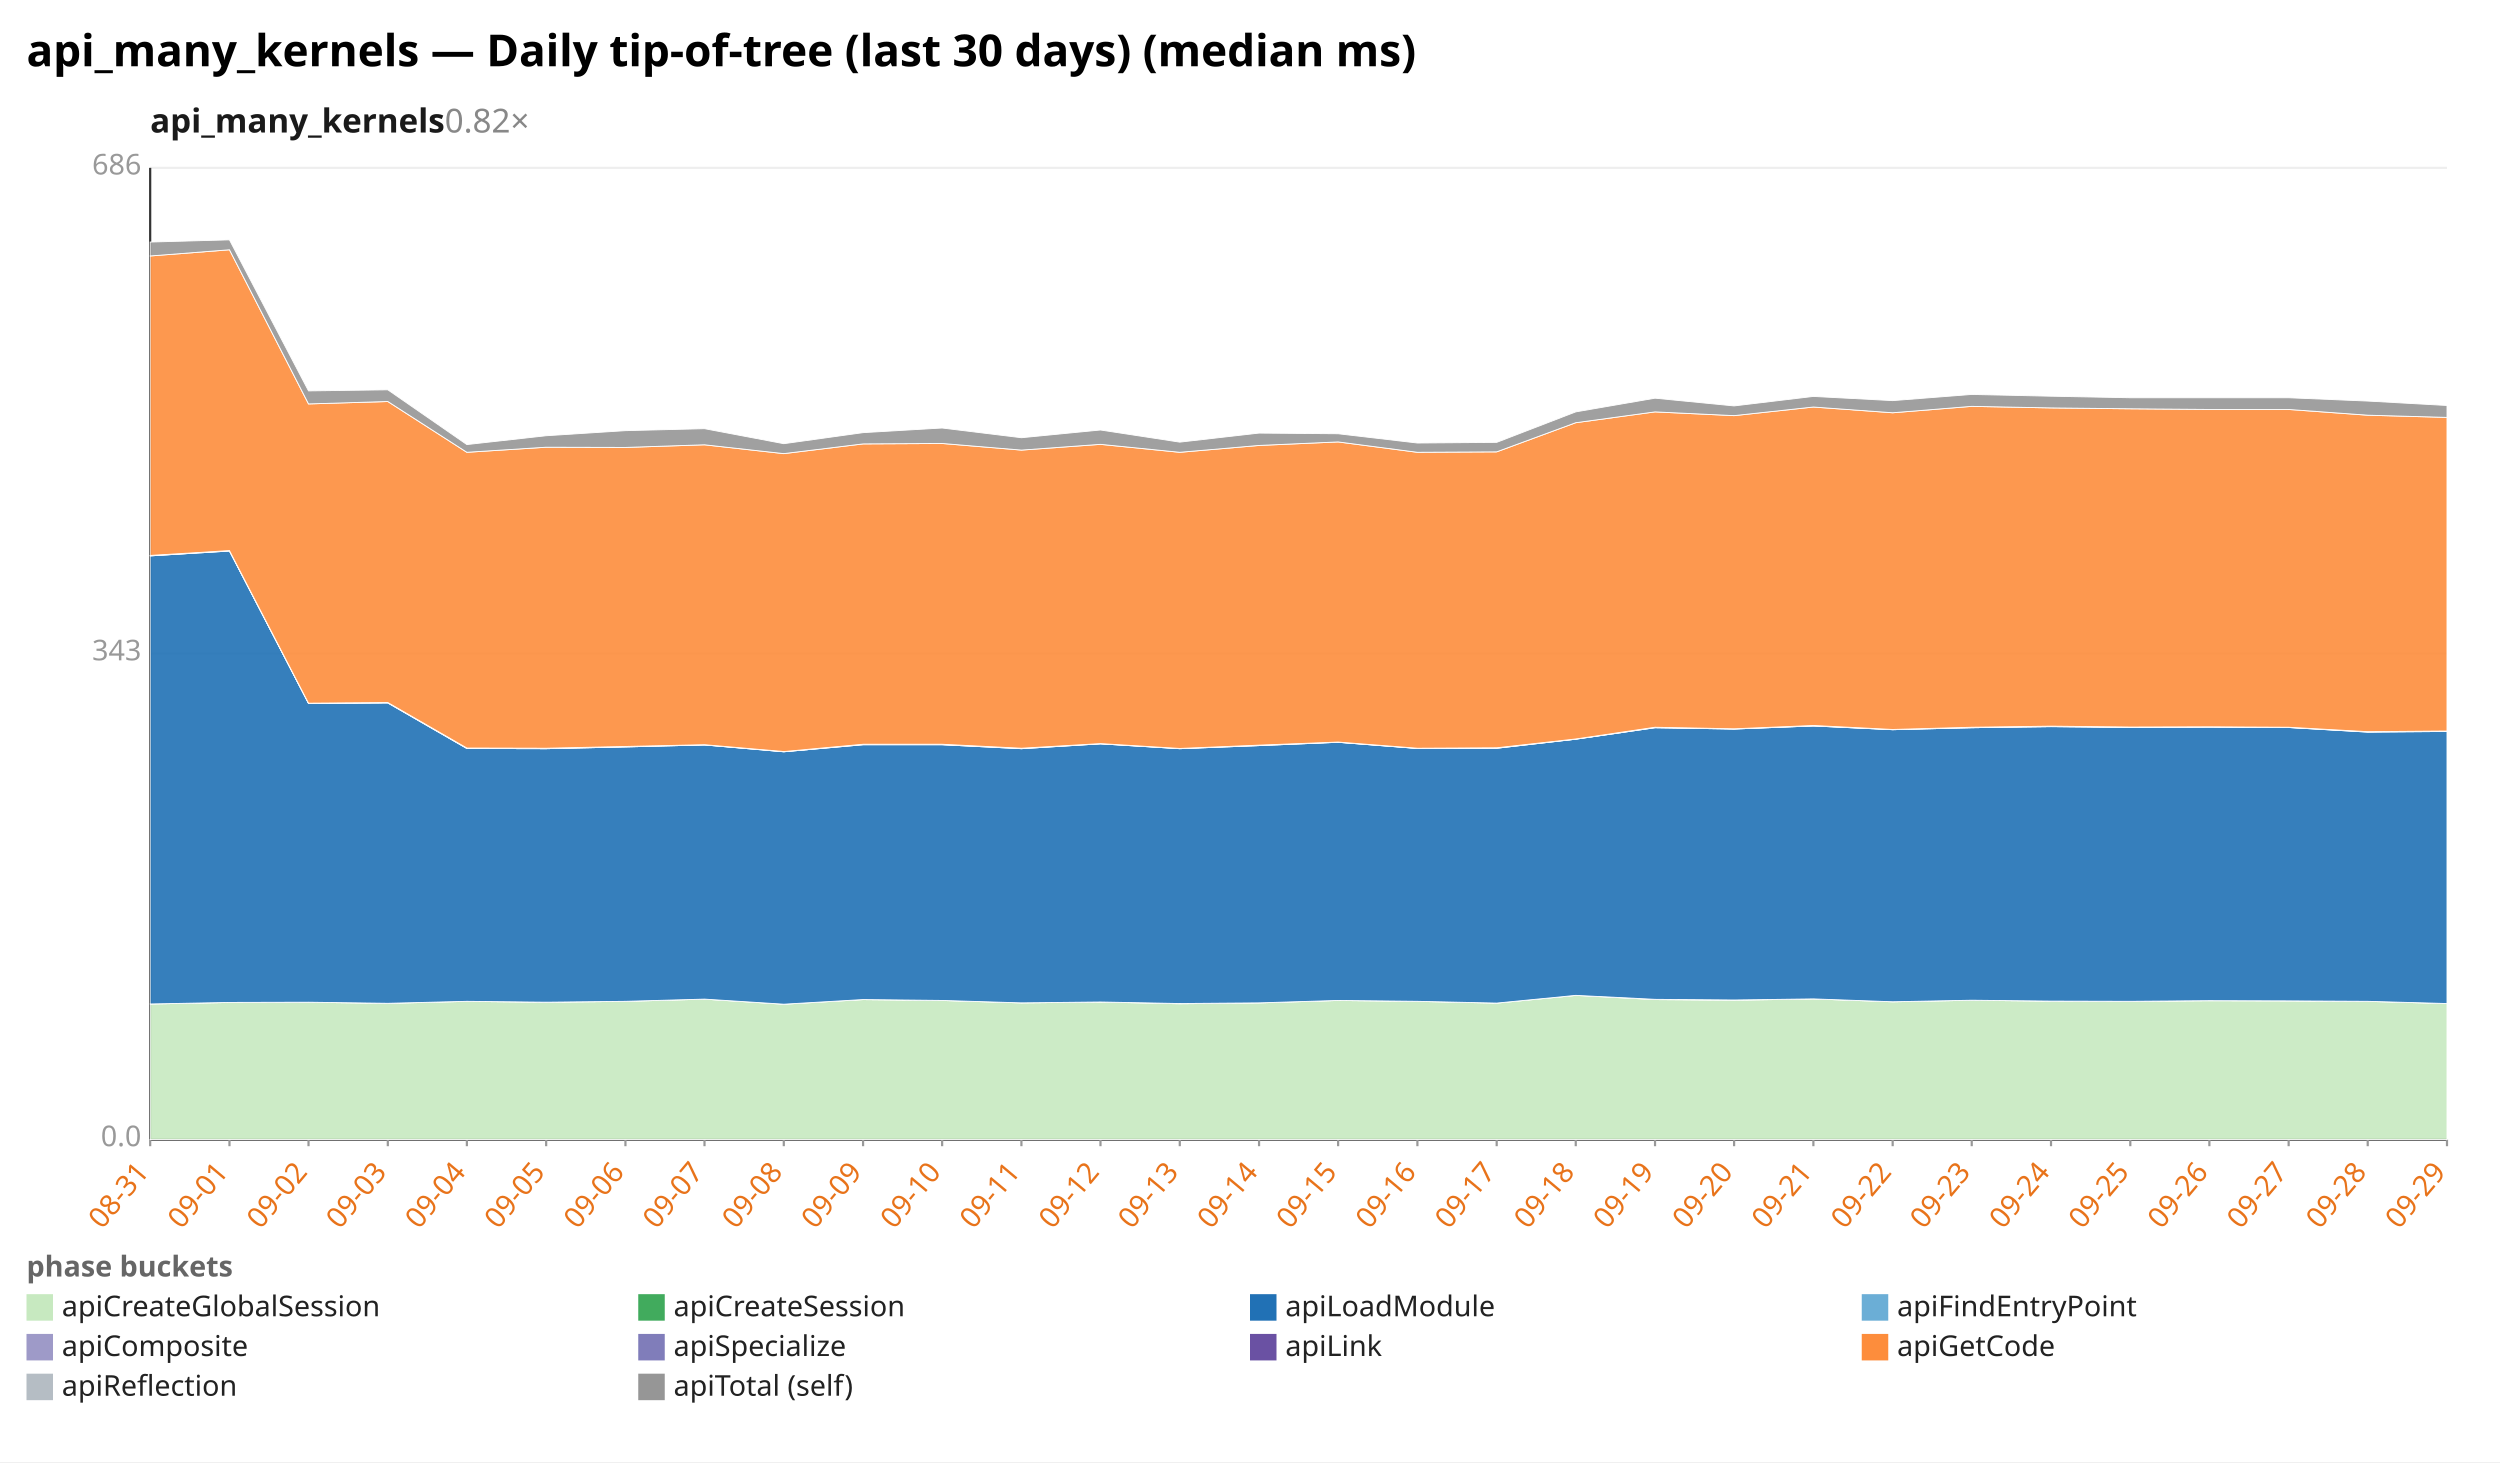
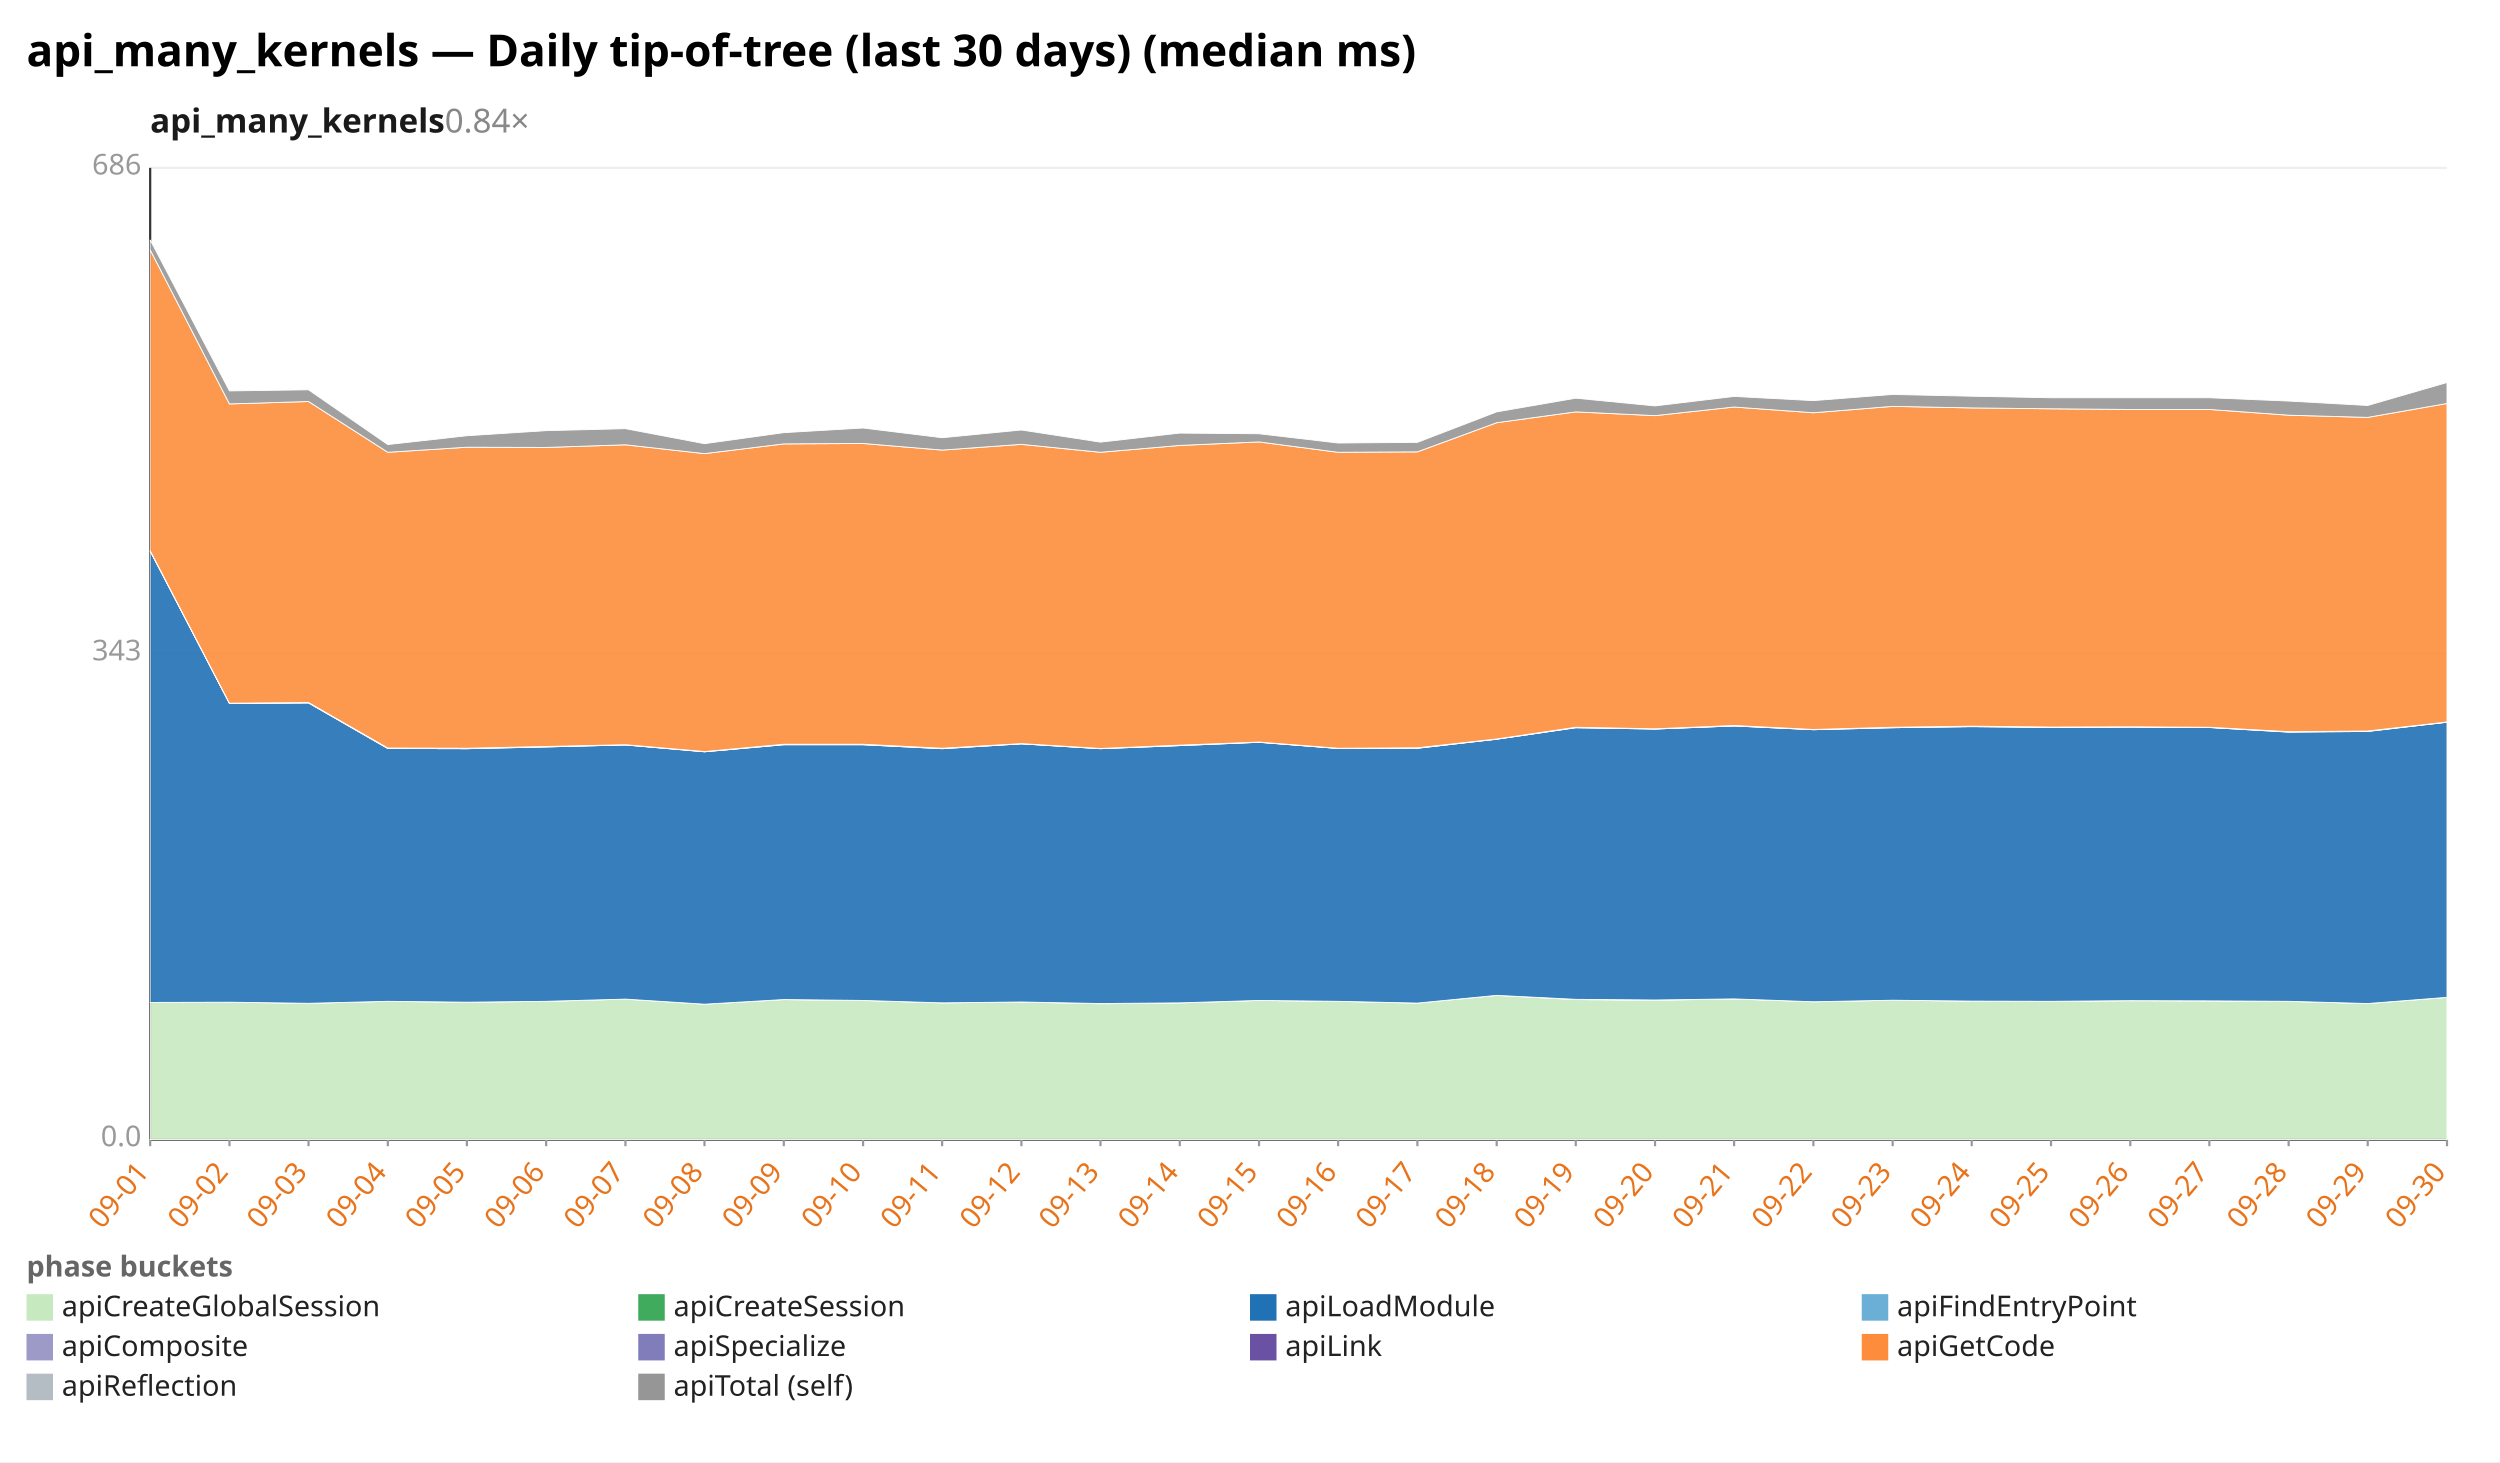
<svg xmlns="http://www.w3.org/2000/svg" width="1132" height="662" viewBox="0 0 1132 662" preserveAspectRatio="xMidYMid meet" font-family="sans-serif" font-size="13">
  <rect width="1132" height="662" fill="white" />
  <text x="12" y="30" font-size="20" font-weight="bold">api_many_kernels — Daily tip-of-tree (last 30 days) (median ms)</text>
-   <text x="68" y="60" font-size="15" font-weight="600" fill="#1a1a1a">api_many_kernels<tspan fill="#888" font-weight="400" text-decoration="none">  0.82×</tspan>
+   <text x="68" y="60" font-size="15" font-weight="600" fill="#1a1a1a">api_many_kernels<tspan fill="#888" font-weight="400" text-decoration="none">  0.84×</tspan>
  </text>
  <line x1="68.0" y1="516.0" x2="1108.0" y2="516.0" stroke="#eee" />
  <text x="64.0" y="519.0" text-anchor="end" fill="#999">0.0</text>
  <line x1="68.0" y1="296.0" x2="1108.0" y2="296.0" stroke="#eee" />
  <text x="64.0" y="299.0" text-anchor="end" fill="#999">343</text>
  <line x1="68.0" y1="76.0" x2="1108.0" y2="76.0" stroke="#eee" />
  <text x="64.0" y="79.0" text-anchor="end" fill="#999">686</text>
  <line x1="68.0" y1="76.0" x2="68.0" y2="516.0" stroke="#333" />
  <line x1="68.0" y1="516.0" x2="1108.0" y2="516.0" stroke="#333" />
  <line x1="68.0" y1="516.0" x2="68.0" y2="519.0" stroke="#999" />
-   <text x="68.0" y="531.0" text-anchor="end" fill="#e8731a" transform="rotate(-50 68.0 531.0)">08-31</text>
+   <text x="68.0" y="531.0" text-anchor="end" fill="#e8731a" transform="rotate(-50 68.0 531.0)">09-01</text>
  <line x1="103.9" y1="516.0" x2="103.9" y2="519.0" stroke="#999" />
-   <text x="103.9" y="531.0" text-anchor="end" fill="#e8731a" transform="rotate(-50 103.9 531.0)">09-01</text>
+   <text x="103.9" y="531.0" text-anchor="end" fill="#e8731a" transform="rotate(-50 103.9 531.0)">09-02</text>
  <line x1="139.7" y1="516.0" x2="139.7" y2="519.0" stroke="#999" />
-   <text x="139.7" y="531.0" text-anchor="end" fill="#e8731a" transform="rotate(-50 139.7 531.0)">09-02</text>
+   <text x="139.7" y="531.0" text-anchor="end" fill="#e8731a" transform="rotate(-50 139.7 531.0)">09-03</text>
  <line x1="175.6" y1="516.0" x2="175.6" y2="519.0" stroke="#999" />
-   <text x="175.6" y="531.0" text-anchor="end" fill="#e8731a" transform="rotate(-50 175.6 531.0)">09-03</text>
+   <text x="175.6" y="531.0" text-anchor="end" fill="#e8731a" transform="rotate(-50 175.6 531.0)">09-04</text>
  <line x1="211.4" y1="516.0" x2="211.4" y2="519.0" stroke="#999" />
-   <text x="211.4" y="531.0" text-anchor="end" fill="#e8731a" transform="rotate(-50 211.4 531.0)">09-04</text>
+   <text x="211.4" y="531.0" text-anchor="end" fill="#e8731a" transform="rotate(-50 211.4 531.0)">09-05</text>
  <line x1="247.3" y1="516.0" x2="247.3" y2="519.0" stroke="#999" />
-   <text x="247.3" y="531.0" text-anchor="end" fill="#e8731a" transform="rotate(-50 247.3 531.0)">09-05</text>
+   <text x="247.3" y="531.0" text-anchor="end" fill="#e8731a" transform="rotate(-50 247.3 531.0)">09-06</text>
  <line x1="283.2" y1="516.0" x2="283.2" y2="519.0" stroke="#999" />
-   <text x="283.2" y="531.0" text-anchor="end" fill="#e8731a" transform="rotate(-50 283.2 531.0)">09-06</text>
+   <text x="283.2" y="531.0" text-anchor="end" fill="#e8731a" transform="rotate(-50 283.2 531.0)">09-07</text>
  <line x1="319.0" y1="516.0" x2="319.0" y2="519.0" stroke="#999" />
-   <text x="319.0" y="531.0" text-anchor="end" fill="#e8731a" transform="rotate(-50 319.0 531.0)">09-07</text>
+   <text x="319.0" y="531.0" text-anchor="end" fill="#e8731a" transform="rotate(-50 319.0 531.0)">09-08</text>
  <line x1="354.9" y1="516.0" x2="354.9" y2="519.0" stroke="#999" />
-   <text x="354.9" y="531.0" text-anchor="end" fill="#e8731a" transform="rotate(-50 354.9 531.0)">09-08</text>
+   <text x="354.9" y="531.0" text-anchor="end" fill="#e8731a" transform="rotate(-50 354.9 531.0)">09-09</text>
  <line x1="390.8" y1="516.0" x2="390.8" y2="519.0" stroke="#999" />
-   <text x="390.8" y="531.0" text-anchor="end" fill="#e8731a" transform="rotate(-50 390.8 531.0)">09-09</text>
+   <text x="390.8" y="531.0" text-anchor="end" fill="#e8731a" transform="rotate(-50 390.8 531.0)">09-10</text>
  <line x1="426.6" y1="516.0" x2="426.6" y2="519.0" stroke="#999" />
-   <text x="426.6" y="531.0" text-anchor="end" fill="#e8731a" transform="rotate(-50 426.6 531.0)">09-10</text>
+   <text x="426.6" y="531.0" text-anchor="end" fill="#e8731a" transform="rotate(-50 426.6 531.0)">09-11</text>
  <line x1="462.5" y1="516.0" x2="462.5" y2="519.0" stroke="#999" />
-   <text x="462.5" y="531.0" text-anchor="end" fill="#e8731a" transform="rotate(-50 462.5 531.0)">09-11</text>
+   <text x="462.5" y="531.0" text-anchor="end" fill="#e8731a" transform="rotate(-50 462.5 531.0)">09-12</text>
  <line x1="498.3" y1="516.0" x2="498.3" y2="519.0" stroke="#999" />
-   <text x="498.3" y="531.0" text-anchor="end" fill="#e8731a" transform="rotate(-50 498.3 531.0)">09-12</text>
+   <text x="498.3" y="531.0" text-anchor="end" fill="#e8731a" transform="rotate(-50 498.3 531.0)">09-13</text>
  <line x1="534.2" y1="516.0" x2="534.2" y2="519.0" stroke="#999" />
-   <text x="534.2" y="531.0" text-anchor="end" fill="#e8731a" transform="rotate(-50 534.2 531.0)">09-13</text>
+   <text x="534.2" y="531.0" text-anchor="end" fill="#e8731a" transform="rotate(-50 534.2 531.0)">09-14</text>
  <line x1="570.1" y1="516.0" x2="570.1" y2="519.0" stroke="#999" />
-   <text x="570.1" y="531.0" text-anchor="end" fill="#e8731a" transform="rotate(-50 570.1 531.0)">09-14</text>
+   <text x="570.1" y="531.0" text-anchor="end" fill="#e8731a" transform="rotate(-50 570.1 531.0)">09-15</text>
  <line x1="605.9" y1="516.0" x2="605.9" y2="519.0" stroke="#999" />
-   <text x="605.9" y="531.0" text-anchor="end" fill="#e8731a" transform="rotate(-50 605.9 531.0)">09-15</text>
+   <text x="605.9" y="531.0" text-anchor="end" fill="#e8731a" transform="rotate(-50 605.9 531.0)">09-16</text>
  <line x1="641.8" y1="516.0" x2="641.8" y2="519.0" stroke="#999" />
-   <text x="641.8" y="531.0" text-anchor="end" fill="#e8731a" transform="rotate(-50 641.8 531.0)">09-16</text>
+   <text x="641.8" y="531.0" text-anchor="end" fill="#e8731a" transform="rotate(-50 641.8 531.0)">09-17</text>
  <line x1="677.7" y1="516.0" x2="677.7" y2="519.0" stroke="#999" />
-   <text x="677.7" y="531.0" text-anchor="end" fill="#e8731a" transform="rotate(-50 677.7 531.0)">09-17</text>
+   <text x="677.7" y="531.0" text-anchor="end" fill="#e8731a" transform="rotate(-50 677.7 531.0)">09-18</text>
  <line x1="713.5" y1="516.0" x2="713.5" y2="519.0" stroke="#999" />
-   <text x="713.5" y="531.0" text-anchor="end" fill="#e8731a" transform="rotate(-50 713.5 531.0)">09-18</text>
+   <text x="713.5" y="531.0" text-anchor="end" fill="#e8731a" transform="rotate(-50 713.5 531.0)">09-19</text>
  <line x1="749.4" y1="516.0" x2="749.4" y2="519.0" stroke="#999" />
-   <text x="749.4" y="531.0" text-anchor="end" fill="#e8731a" transform="rotate(-50 749.4 531.0)">09-19</text>
+   <text x="749.4" y="531.0" text-anchor="end" fill="#e8731a" transform="rotate(-50 749.4 531.0)">09-20</text>
  <line x1="785.2" y1="516.0" x2="785.2" y2="519.0" stroke="#999" />
-   <text x="785.2" y="531.0" text-anchor="end" fill="#e8731a" transform="rotate(-50 785.2 531.0)">09-20</text>
+   <text x="785.2" y="531.0" text-anchor="end" fill="#e8731a" transform="rotate(-50 785.2 531.0)">09-21</text>
  <line x1="821.1" y1="516.0" x2="821.1" y2="519.0" stroke="#999" />
-   <text x="821.1" y="531.0" text-anchor="end" fill="#e8731a" transform="rotate(-50 821.1 531.0)">09-21</text>
+   <text x="821.1" y="531.0" text-anchor="end" fill="#e8731a" transform="rotate(-50 821.1 531.0)">09-22</text>
  <line x1="857.0" y1="516.0" x2="857.0" y2="519.0" stroke="#999" />
-   <text x="857.0" y="531.0" text-anchor="end" fill="#e8731a" transform="rotate(-50 857.0 531.0)">09-22</text>
+   <text x="857.0" y="531.0" text-anchor="end" fill="#e8731a" transform="rotate(-50 857.0 531.0)">09-23</text>
  <line x1="892.8" y1="516.0" x2="892.8" y2="519.0" stroke="#999" />
-   <text x="892.8" y="531.0" text-anchor="end" fill="#e8731a" transform="rotate(-50 892.8 531.0)">09-23</text>
+   <text x="892.8" y="531.0" text-anchor="end" fill="#e8731a" transform="rotate(-50 892.8 531.0)">09-24</text>
  <line x1="928.7" y1="516.0" x2="928.7" y2="519.0" stroke="#999" />
-   <text x="928.7" y="531.0" text-anchor="end" fill="#e8731a" transform="rotate(-50 928.7 531.0)">09-24</text>
+   <text x="928.7" y="531.0" text-anchor="end" fill="#e8731a" transform="rotate(-50 928.7 531.0)">09-25</text>
  <line x1="964.6" y1="516.0" x2="964.6" y2="519.0" stroke="#999" />
-   <text x="964.6" y="531.0" text-anchor="end" fill="#e8731a" transform="rotate(-50 964.6 531.0)">09-25</text>
+   <text x="964.6" y="531.0" text-anchor="end" fill="#e8731a" transform="rotate(-50 964.6 531.0)">09-26</text>
  <line x1="1000.4" y1="516.0" x2="1000.4" y2="519.0" stroke="#999" />
-   <text x="1000.4" y="531.0" text-anchor="end" fill="#e8731a" transform="rotate(-50 1000.4 531.0)">09-26</text>
+   <text x="1000.4" y="531.0" text-anchor="end" fill="#e8731a" transform="rotate(-50 1000.4 531.0)">09-27</text>
  <line x1="1036.3" y1="516.0" x2="1036.3" y2="519.0" stroke="#999" />
-   <text x="1036.3" y="531.0" text-anchor="end" fill="#e8731a" transform="rotate(-50 1036.3 531.0)">09-27</text>
+   <text x="1036.3" y="531.0" text-anchor="end" fill="#e8731a" transform="rotate(-50 1036.3 531.0)">09-28</text>
  <line x1="1072.1" y1="516.0" x2="1072.1" y2="519.0" stroke="#999" />
-   <text x="1072.1" y="531.0" text-anchor="end" fill="#e8731a" transform="rotate(-50 1072.1 531.0)">09-28</text>
+   <text x="1072.1" y="531.0" text-anchor="end" fill="#e8731a" transform="rotate(-50 1072.1 531.0)">09-29</text>
  <line x1="1108.0" y1="516.0" x2="1108.0" y2="519.0" stroke="#999" />
-   <text x="1108.0" y="531.0" text-anchor="end" fill="#e8731a" transform="rotate(-50 1108.0 531.0)">09-29</text>
-   <polygon points="68.0,454.6 103.9,453.9 139.7,453.8 175.6,454.3 211.4,453.4 247.3,453.8 283.2,453.4 319.0,452.4 354.9,454.7 390.8,452.6 426.6,453.0 462.5,454.1 498.3,453.7 534.2,454.5 570.1,454.1 605.9,453.0 641.8,453.4 677.7,454.2 713.5,450.7 749.4,452.6 785.2,452.9 821.1,452.3 857.0,453.6 892.8,452.9 928.7,453.3 964.6,453.4 1000.4,453.1 1036.3,453.2 1072.1,453.4 1108.0,454.4 1108.0,516.0 1072.1,516.0 1036.3,516.0 1000.4,516.0 964.6,516.0 928.7,516.0 892.8,516.0 857.0,516.0 821.1,516.0 785.2,516.0 749.4,516.0 713.5,516.0 677.7,516.0 641.8,516.0 605.9,516.0 570.1,516.0 534.2,516.0 498.3,516.0 462.5,516.0 426.6,516.0 390.8,516.0 354.9,516.0 319.0,516.0 283.2,516.0 247.3,516.0 211.4,516.0 175.6,516.0 139.7,516.0 103.9,516.0 68.0,516.0" fill="#c7e9c0" fill-opacity="0.9" stroke="#fff" stroke-width="0.4" />
-   <polygon points="68.0,454.6 103.9,453.9 139.7,453.8 175.6,454.3 211.4,453.4 247.3,453.8 283.2,453.4 319.0,452.4 354.9,454.7 390.8,452.6 426.6,453.0 462.5,454.1 498.3,453.7 534.2,454.4 570.1,454.1 605.9,453.0 641.8,453.4 677.7,454.2 713.5,450.7 749.4,452.5 785.2,452.8 821.1,452.3 857.0,453.6 892.8,452.9 928.7,453.3 964.6,453.4 1000.4,453.1 1036.3,453.2 1072.1,453.4 1108.0,454.4 1108.0,454.4 1072.1,453.4 1036.3,453.2 1000.4,453.1 964.6,453.4 928.7,453.3 892.8,452.9 857.0,453.6 821.1,452.3 785.2,452.9 749.4,452.6 713.5,450.7 677.7,454.2 641.8,453.4 605.9,453.0 570.1,454.1 534.2,454.5 498.3,453.7 462.5,454.1 426.6,453.0 390.8,452.6 354.9,454.7 319.0,452.4 283.2,453.4 247.3,453.8 211.4,453.4 175.6,454.3 139.7,453.8 103.9,453.9 68.0,454.6" fill="#41ab5d" fill-opacity="0.9" stroke="#fff" stroke-width="0.4" />
-   <polygon points="68.0,251.7 103.9,249.5 139.7,318.5 175.6,318.3 211.4,338.9 247.3,339.0 283.2,338.2 319.0,337.3 354.9,340.4 390.8,337.2 426.6,337.2 462.5,339.0 498.3,336.8 534.2,339.0 570.1,337.6 605.9,336.1 641.8,338.9 677.7,338.8 713.5,334.7 749.4,329.5 785.2,330.1 821.1,328.7 857.0,330.4 892.8,329.5 928.7,329.0 964.6,329.4 1000.4,329.2 1036.3,329.4 1072.1,331.5 1108.0,331.2 1108.0,454.4 1072.1,453.4 1036.3,453.2 1000.4,453.1 964.6,453.4 928.7,453.3 892.8,452.9 857.0,453.6 821.1,452.3 785.2,452.8 749.4,452.5 713.5,450.7 677.7,454.2 641.8,453.4 605.9,453.0 570.1,454.1 534.2,454.4 498.3,453.7 462.5,454.1 426.6,453.0 390.8,452.6 354.9,454.7 319.0,452.4 283.2,453.4 247.3,453.8 211.4,453.4 175.6,454.3 139.7,453.8 103.9,453.9 68.0,454.6" fill="#2171b5" fill-opacity="0.9" stroke="#fff" stroke-width="0.4" />
-   <polygon points="68.0,251.7 103.9,249.4 139.7,318.5 175.6,318.2 211.4,338.9 247.3,339.0 283.2,338.2 319.0,337.3 354.9,340.4 390.8,337.2 426.6,337.2 462.5,339.0 498.3,336.8 534.2,339.0 570.1,337.6 605.9,336.1 641.8,338.9 677.7,338.8 713.5,334.7 749.4,329.5 785.2,330.1 821.1,328.7 857.0,330.4 892.8,329.5 928.7,329.0 964.6,329.3 1000.4,329.2 1036.3,329.4 1072.1,331.4 1108.0,331.1 1108.0,331.2 1072.1,331.5 1036.3,329.4 1000.4,329.2 964.6,329.4 928.7,329.0 892.8,329.5 857.0,330.4 821.1,328.7 785.2,330.1 749.4,329.5 713.5,334.7 677.7,338.8 641.8,338.9 605.9,336.1 570.1,337.6 534.2,339.0 498.3,336.8 462.5,339.0 426.6,337.2 390.8,337.2 354.9,340.4 319.0,337.3 283.2,338.2 247.3,339.0 211.4,338.9 175.6,318.3 139.7,318.5 103.9,249.5 68.0,251.7" fill="#6baed6" fill-opacity="0.9" stroke="#fff" stroke-width="0.4" />
-   <polygon points="68.0,251.5 103.9,249.3 139.7,318.4 175.6,318.1 211.4,338.7 247.3,338.9 283.2,338.0 319.0,337.2 354.9,340.3 390.8,337.0 426.6,337.1 462.5,338.8 498.3,336.7 534.2,338.9 570.1,337.4 605.9,336.0 641.8,338.8 677.7,338.6 713.5,334.6 749.4,329.3 785.2,330.0 821.1,328.6 857.0,330.3 892.8,329.3 928.7,328.8 964.6,329.2 1000.4,329.1 1036.3,329.3 1072.1,331.3 1108.0,331.0 1108.0,331.1 1072.1,331.4 1036.3,329.4 1000.4,329.2 964.6,329.3 928.7,329.0 892.8,329.5 857.0,330.4 821.1,328.7 785.2,330.1 749.4,329.5 713.5,334.7 677.7,338.8 641.8,338.9 605.9,336.1 570.1,337.6 534.2,339.0 498.3,336.8 462.5,339.0 426.6,337.2 390.8,337.2 354.9,340.4 319.0,337.3 283.2,338.2 247.3,339.0 211.4,338.9 175.6,318.2 139.7,318.5 103.9,249.4 68.0,251.7" fill="#9e9ac8" fill-opacity="0.9" stroke="#fff" stroke-width="0.4" />
-   <polygon points="68.0,251.5 103.9,249.3 139.7,318.4 175.6,318.1 211.4,338.7 247.3,338.8 283.2,338.0 319.0,337.2 354.9,340.3 390.8,337.0 426.6,337.0 462.5,338.8 498.3,336.7 534.2,338.9 570.1,337.4 605.9,336.0 641.8,338.8 677.7,338.6 713.5,334.6 749.4,329.3 785.2,330.0 821.1,328.5 857.0,330.3 892.8,329.3 928.7,328.8 964.6,329.2 1000.4,329.1 1036.3,329.3 1072.1,331.3 1108.0,331.0 1108.0,331.0 1072.1,331.3 1036.3,329.3 1000.4,329.1 964.6,329.2 928.7,328.8 892.8,329.3 857.0,330.3 821.1,328.6 785.2,330.0 749.4,329.3 713.5,334.6 677.7,338.6 641.8,338.8 605.9,336.0 570.1,337.4 534.2,338.9 498.3,336.7 462.5,338.8 426.6,337.1 390.8,337.0 354.9,340.3 319.0,337.2 283.2,338.0 247.3,338.9 211.4,338.7 175.6,318.1 139.7,318.4 103.9,249.3 68.0,251.5" fill="#6a51a3" fill-opacity="0.9" stroke="#fff" stroke-width="0.4" />
-   <polygon points="68.0,115.9 103.9,113.1 139.7,182.9 175.6,181.8 211.4,204.8 247.3,202.5 283.2,202.6 319.0,201.4 354.9,205.4 390.8,201.0 426.6,200.8 462.5,203.8 498.3,201.2 534.2,204.8 570.1,201.7 605.9,200.1 641.8,204.8 677.7,204.6 713.5,191.4 749.4,186.5 785.2,188.2 821.1,184.3 857.0,186.9 892.8,184.0 928.7,184.7 964.6,185.1 1000.4,185.4 1036.3,185.4 1072.1,188.0 1108.0,189.0 1108.0,331.0 1072.1,331.3 1036.3,329.3 1000.4,329.1 964.6,329.2 928.7,328.8 892.8,329.3 857.0,330.3 821.1,328.5 785.2,330.0 749.4,329.3 713.5,334.6 677.7,338.6 641.8,338.8 605.9,336.0 570.1,337.4 534.2,338.9 498.3,336.7 462.5,338.8 426.6,337.0 390.8,337.0 354.9,340.3 319.0,337.2 283.2,338.0 247.3,338.8 211.4,338.7 175.6,318.1 139.7,318.4 103.9,249.3 68.0,251.5" fill="#fd8d3c" fill-opacity="0.9" stroke="#fff" stroke-width="0.4" />
-   <polygon points="68.0,109.6 103.9,108.6 139.7,177.0 175.6,176.5 211.4,201.3 247.3,197.3 283.2,195.0 319.0,194.1 354.9,200.9 390.8,195.9 426.6,193.8 462.5,198.2 498.3,194.7 534.2,200.2 570.1,196.1 605.9,196.4 641.8,200.6 677.7,200.3 713.5,186.5 749.4,180.3 785.2,183.8 821.1,179.5 857.0,181.4 892.8,178.6 928.7,179.4 964.6,180.1 1000.4,180.1 1036.3,180.1 1072.1,181.6 1108.0,183.6 1108.0,189.0 1072.1,188.0 1036.3,185.4 1000.4,185.4 964.6,185.1 928.7,184.7 892.8,184.0 857.0,186.9 821.1,184.3 785.2,188.2 749.4,186.5 713.5,191.4 677.7,204.6 641.8,204.8 605.9,200.1 570.1,201.7 534.2,204.8 498.3,201.2 462.5,203.8 426.6,200.8 390.8,201.0 354.9,205.4 319.0,201.4 283.2,202.6 247.3,202.5 211.4,204.8 175.6,181.8 139.7,182.9 103.9,113.1 68.0,115.9" fill="#969696" fill-opacity="0.9" stroke="#fff" stroke-width="0.4" />
+   <text x="1108.0" y="531.0" text-anchor="end" fill="#e8731a" transform="rotate(-50 1108.0 531.0)">09-30</text>
+   <polygon points="68.0,453.9 103.9,453.8 139.7,454.3 175.6,453.4 211.4,453.8 247.3,453.4 283.2,452.4 319.0,454.7 354.9,452.6 390.8,453.0 426.6,454.1 462.5,453.7 498.3,454.5 534.2,454.1 570.1,453.0 605.9,453.4 641.8,454.2 677.7,450.7 713.5,452.6 749.4,452.9 785.2,452.3 821.1,453.6 857.0,452.9 892.8,453.3 928.7,453.4 964.6,453.1 1000.4,453.2 1036.3,453.4 1072.1,454.4 1108.0,451.6 1108.0,516.0 1072.1,516.0 1036.3,516.0 1000.4,516.0 964.6,516.0 928.7,516.0 892.8,516.0 857.0,516.0 821.1,516.0 785.2,516.0 749.4,516.0 713.5,516.0 677.7,516.0 641.8,516.0 605.9,516.0 570.1,516.0 534.2,516.0 498.3,516.0 462.5,516.0 426.6,516.0 390.8,516.0 354.9,516.0 319.0,516.0 283.2,516.0 247.3,516.0 211.4,516.0 175.6,516.0 139.7,516.0 103.9,516.0 68.0,516.0" fill="#c7e9c0" fill-opacity="0.9" stroke="#fff" stroke-width="0.4" />
+   <polygon points="68.0,453.9 103.9,453.8 139.7,454.3 175.6,453.4 211.4,453.8 247.3,453.4 283.2,452.4 319.0,454.7 354.9,452.6 390.8,453.0 426.6,454.1 462.5,453.7 498.3,454.4 534.2,454.1 570.1,453.0 605.9,453.4 641.8,454.2 677.7,450.7 713.5,452.5 749.4,452.8 785.2,452.3 821.1,453.6 857.0,452.9 892.8,453.3 928.7,453.4 964.6,453.1 1000.4,453.2 1036.3,453.4 1072.1,454.4 1108.0,451.6 1108.0,451.6 1072.1,454.4 1036.3,453.4 1000.4,453.2 964.6,453.1 928.7,453.4 892.8,453.3 857.0,452.9 821.1,453.6 785.2,452.3 749.4,452.9 713.5,452.6 677.7,450.7 641.8,454.2 605.9,453.4 570.1,453.0 534.2,454.1 498.3,454.5 462.5,453.7 426.6,454.1 390.8,453.0 354.9,452.6 319.0,454.7 283.2,452.4 247.3,453.4 211.4,453.8 175.6,453.4 139.7,454.3 103.9,453.8 68.0,453.9" fill="#41ab5d" fill-opacity="0.9" stroke="#fff" stroke-width="0.4" />
+   <polygon points="68.0,249.5 103.9,318.5 139.7,318.3 175.6,338.9 211.4,339.0 247.3,338.2 283.2,337.3 319.0,340.4 354.9,337.2 390.8,337.2 426.6,339.0 462.5,336.8 498.3,339.0 534.2,337.6 570.1,336.1 605.9,338.9 641.8,338.8 677.7,334.7 713.5,329.5 749.4,330.1 785.2,328.7 821.1,330.4 857.0,329.5 892.8,329.0 928.7,329.4 964.6,329.2 1000.4,329.4 1036.3,331.5 1072.1,331.2 1108.0,327.0 1108.0,451.6 1072.1,454.4 1036.3,453.4 1000.4,453.2 964.6,453.1 928.7,453.4 892.8,453.3 857.0,452.9 821.1,453.6 785.2,452.3 749.4,452.8 713.5,452.5 677.7,450.7 641.8,454.2 605.9,453.4 570.1,453.0 534.2,454.1 498.3,454.4 462.5,453.7 426.6,454.1 390.8,453.0 354.9,452.6 319.0,454.7 283.2,452.4 247.3,453.4 211.4,453.8 175.6,453.4 139.7,454.3 103.9,453.8 68.0,453.9" fill="#2171b5" fill-opacity="0.9" stroke="#fff" stroke-width="0.4" />
+   <polygon points="68.0,249.4 103.9,318.5 139.7,318.2 175.6,338.9 211.4,339.0 247.3,338.2 283.2,337.3 319.0,340.4 354.9,337.2 390.8,337.2 426.6,339.0 462.5,336.8 498.3,339.0 534.2,337.6 570.1,336.1 605.9,338.9 641.8,338.8 677.7,334.7 713.5,329.5 749.4,330.1 785.2,328.7 821.1,330.4 857.0,329.5 892.8,329.0 928.7,329.3 964.6,329.2 1000.4,329.4 1036.3,331.4 1072.1,331.1 1108.0,327.0 1108.0,327.0 1072.1,331.2 1036.3,331.5 1000.4,329.4 964.6,329.2 928.7,329.4 892.8,329.0 857.0,329.5 821.1,330.4 785.2,328.7 749.4,330.1 713.5,329.5 677.7,334.7 641.8,338.8 605.9,338.9 570.1,336.1 534.2,337.6 498.3,339.0 462.5,336.8 426.6,339.0 390.8,337.2 354.9,337.2 319.0,340.4 283.2,337.3 247.3,338.2 211.4,339.0 175.6,338.9 139.7,318.3 103.9,318.5 68.0,249.5" fill="#6baed6" fill-opacity="0.9" stroke="#fff" stroke-width="0.4" />
+   <polygon points="68.0,249.3 103.9,318.4 139.7,318.1 175.6,338.7 211.4,338.9 247.3,338.0 283.2,337.2 319.0,340.3 354.9,337.0 390.8,337.1 426.6,338.8 462.5,336.7 498.3,338.9 534.2,337.4 570.1,336.0 605.9,338.8 641.8,338.6 677.7,334.6 713.5,329.3 749.4,330.0 785.2,328.6 821.1,330.3 857.0,329.3 892.8,328.8 928.7,329.2 964.6,329.1 1000.4,329.3 1036.3,331.3 1072.1,331.0 1108.0,326.9 1108.0,327.0 1072.1,331.1 1036.3,331.4 1000.4,329.4 964.6,329.2 928.7,329.3 892.8,329.0 857.0,329.5 821.1,330.4 785.2,328.7 749.4,330.1 713.5,329.5 677.7,334.7 641.8,338.8 605.9,338.9 570.1,336.1 534.2,337.6 498.3,339.0 462.5,336.8 426.6,339.0 390.8,337.2 354.9,337.2 319.0,340.4 283.2,337.3 247.3,338.2 211.4,339.0 175.6,338.9 139.7,318.2 103.9,318.5 68.0,249.4" fill="#9e9ac8" fill-opacity="0.9" stroke="#fff" stroke-width="0.4" />
+   <polygon points="68.0,249.3 103.9,318.4 139.7,318.1 175.6,338.7 211.4,338.8 247.3,338.0 283.2,337.2 319.0,340.3 354.9,337.0 390.8,337.0 426.6,338.8 462.5,336.7 498.3,338.9 534.2,337.4 570.1,336.0 605.9,338.8 641.8,338.6 677.7,334.6 713.5,329.3 749.4,330.0 785.2,328.5 821.1,330.3 857.0,329.3 892.8,328.8 928.7,329.2 964.6,329.1 1000.4,329.3 1036.3,331.3 1072.1,331.0 1108.0,326.9 1108.0,326.9 1072.1,331.0 1036.3,331.3 1000.4,329.3 964.6,329.1 928.7,329.2 892.8,328.8 857.0,329.3 821.1,330.3 785.2,328.6 749.4,330.0 713.5,329.3 677.7,334.6 641.8,338.6 605.9,338.8 570.1,336.0 534.2,337.4 498.3,338.9 462.5,336.7 426.6,338.8 390.8,337.1 354.9,337.0 319.0,340.3 283.2,337.2 247.3,338.0 211.4,338.9 175.6,338.7 139.7,318.1 103.9,318.4 68.0,249.3" fill="#6a51a3" fill-opacity="0.9" stroke="#fff" stroke-width="0.4" />
+   <polygon points="68.0,113.1 103.9,182.9 139.7,181.8 175.6,204.8 211.4,202.5 247.3,202.6 283.2,201.4 319.0,205.4 354.9,201.0 390.8,200.8 426.6,203.8 462.5,201.2 498.3,204.8 534.2,201.7 570.1,200.1 605.9,204.8 641.8,204.6 677.7,191.4 713.5,186.5 749.4,188.2 785.2,184.3 821.1,186.9 857.0,184.0 892.8,184.7 928.7,185.1 964.6,185.4 1000.4,185.4 1036.3,188.0 1072.1,189.0 1108.0,182.7 1108.0,326.9 1072.1,331.0 1036.3,331.3 1000.4,329.3 964.6,329.1 928.7,329.2 892.8,328.8 857.0,329.3 821.1,330.3 785.2,328.5 749.4,330.0 713.5,329.3 677.7,334.6 641.8,338.6 605.9,338.8 570.1,336.0 534.2,337.4 498.3,338.9 462.5,336.7 426.6,338.8 390.8,337.0 354.9,337.0 319.0,340.3 283.2,337.2 247.3,338.0 211.4,338.8 175.6,338.7 139.7,318.1 103.9,318.4 68.0,249.3" fill="#fd8d3c" fill-opacity="0.9" stroke="#fff" stroke-width="0.4" />
+   <polygon points="68.0,108.6 103.9,177.0 139.7,176.5 175.6,201.3 211.4,197.3 247.3,195.0 283.2,194.1 319.0,200.9 354.9,195.9 390.8,193.8 426.6,198.2 462.5,194.7 498.3,200.2 534.2,196.1 570.1,196.4 605.9,200.6 641.8,200.3 677.7,186.5 713.5,180.3 749.4,183.8 785.2,179.5 821.1,181.4 857.0,178.6 892.8,179.4 928.7,180.1 964.6,180.1 1000.4,180.1 1036.3,181.6 1072.1,183.6 1108.0,173.2 1108.0,182.7 1072.1,189.0 1036.3,188.0 1000.4,185.4 964.6,185.4 928.7,185.1 892.8,184.7 857.0,184.0 821.1,186.9 785.2,184.3 749.4,188.2 713.5,186.5 677.7,191.4 641.8,204.6 605.9,204.8 570.1,200.1 534.2,201.7 498.3,204.8 462.5,201.2 426.6,203.8 390.8,200.8 354.9,201.0 319.0,205.4 283.2,201.4 247.3,202.6 211.4,202.5 175.6,204.8 139.7,181.8 103.9,182.9 68.0,113.1" fill="#969696" fill-opacity="0.9" stroke="#fff" stroke-width="0.4" />
  <text x="12" y="578" fill="#666" font-weight="600">phase buckets</text>
  <rect x="12" y="586" width="12" height="12" fill="#c7e9c0" />
  <text x="28" y="596" fill="#222">apiCreateGlobalSession</text>
  <rect x="289" y="586" width="12" height="12" fill="#41ab5d" />
  <text x="305" y="596" fill="#222">apiCreateSession</text>
  <rect x="566" y="586" width="12" height="12" fill="#2171b5" />
  <text x="582" y="596" fill="#222">apiLoadModule</text>
  <rect x="843" y="586" width="12" height="12" fill="#6baed6" />
  <text x="859" y="596" fill="#222">apiFindEntryPoint</text>
  <rect x="12" y="604" width="12" height="12" fill="#9e9ac8" />
  <text x="28" y="614" fill="#222">apiComposite</text>
  <rect x="289" y="604" width="12" height="12" fill="#807dba" />
  <text x="305" y="614" fill="#222">apiSpecialize</text>
  <rect x="566" y="604" width="12" height="12" fill="#6a51a3" />
  <text x="582" y="614" fill="#222">apiLink</text>
  <rect x="843" y="604" width="12" height="12" fill="#fd8d3c" />
  <text x="859" y="614" fill="#222">apiGetCode</text>
  <rect x="12" y="622" width="12" height="12" fill="#b5bdc4" />
  <text x="28" y="632" fill="#222">apiReflection</text>
  <rect x="289" y="622" width="12" height="12" fill="#969696" />
  <text x="305" y="632" fill="#222">apiTotal (self)</text>
</svg>
